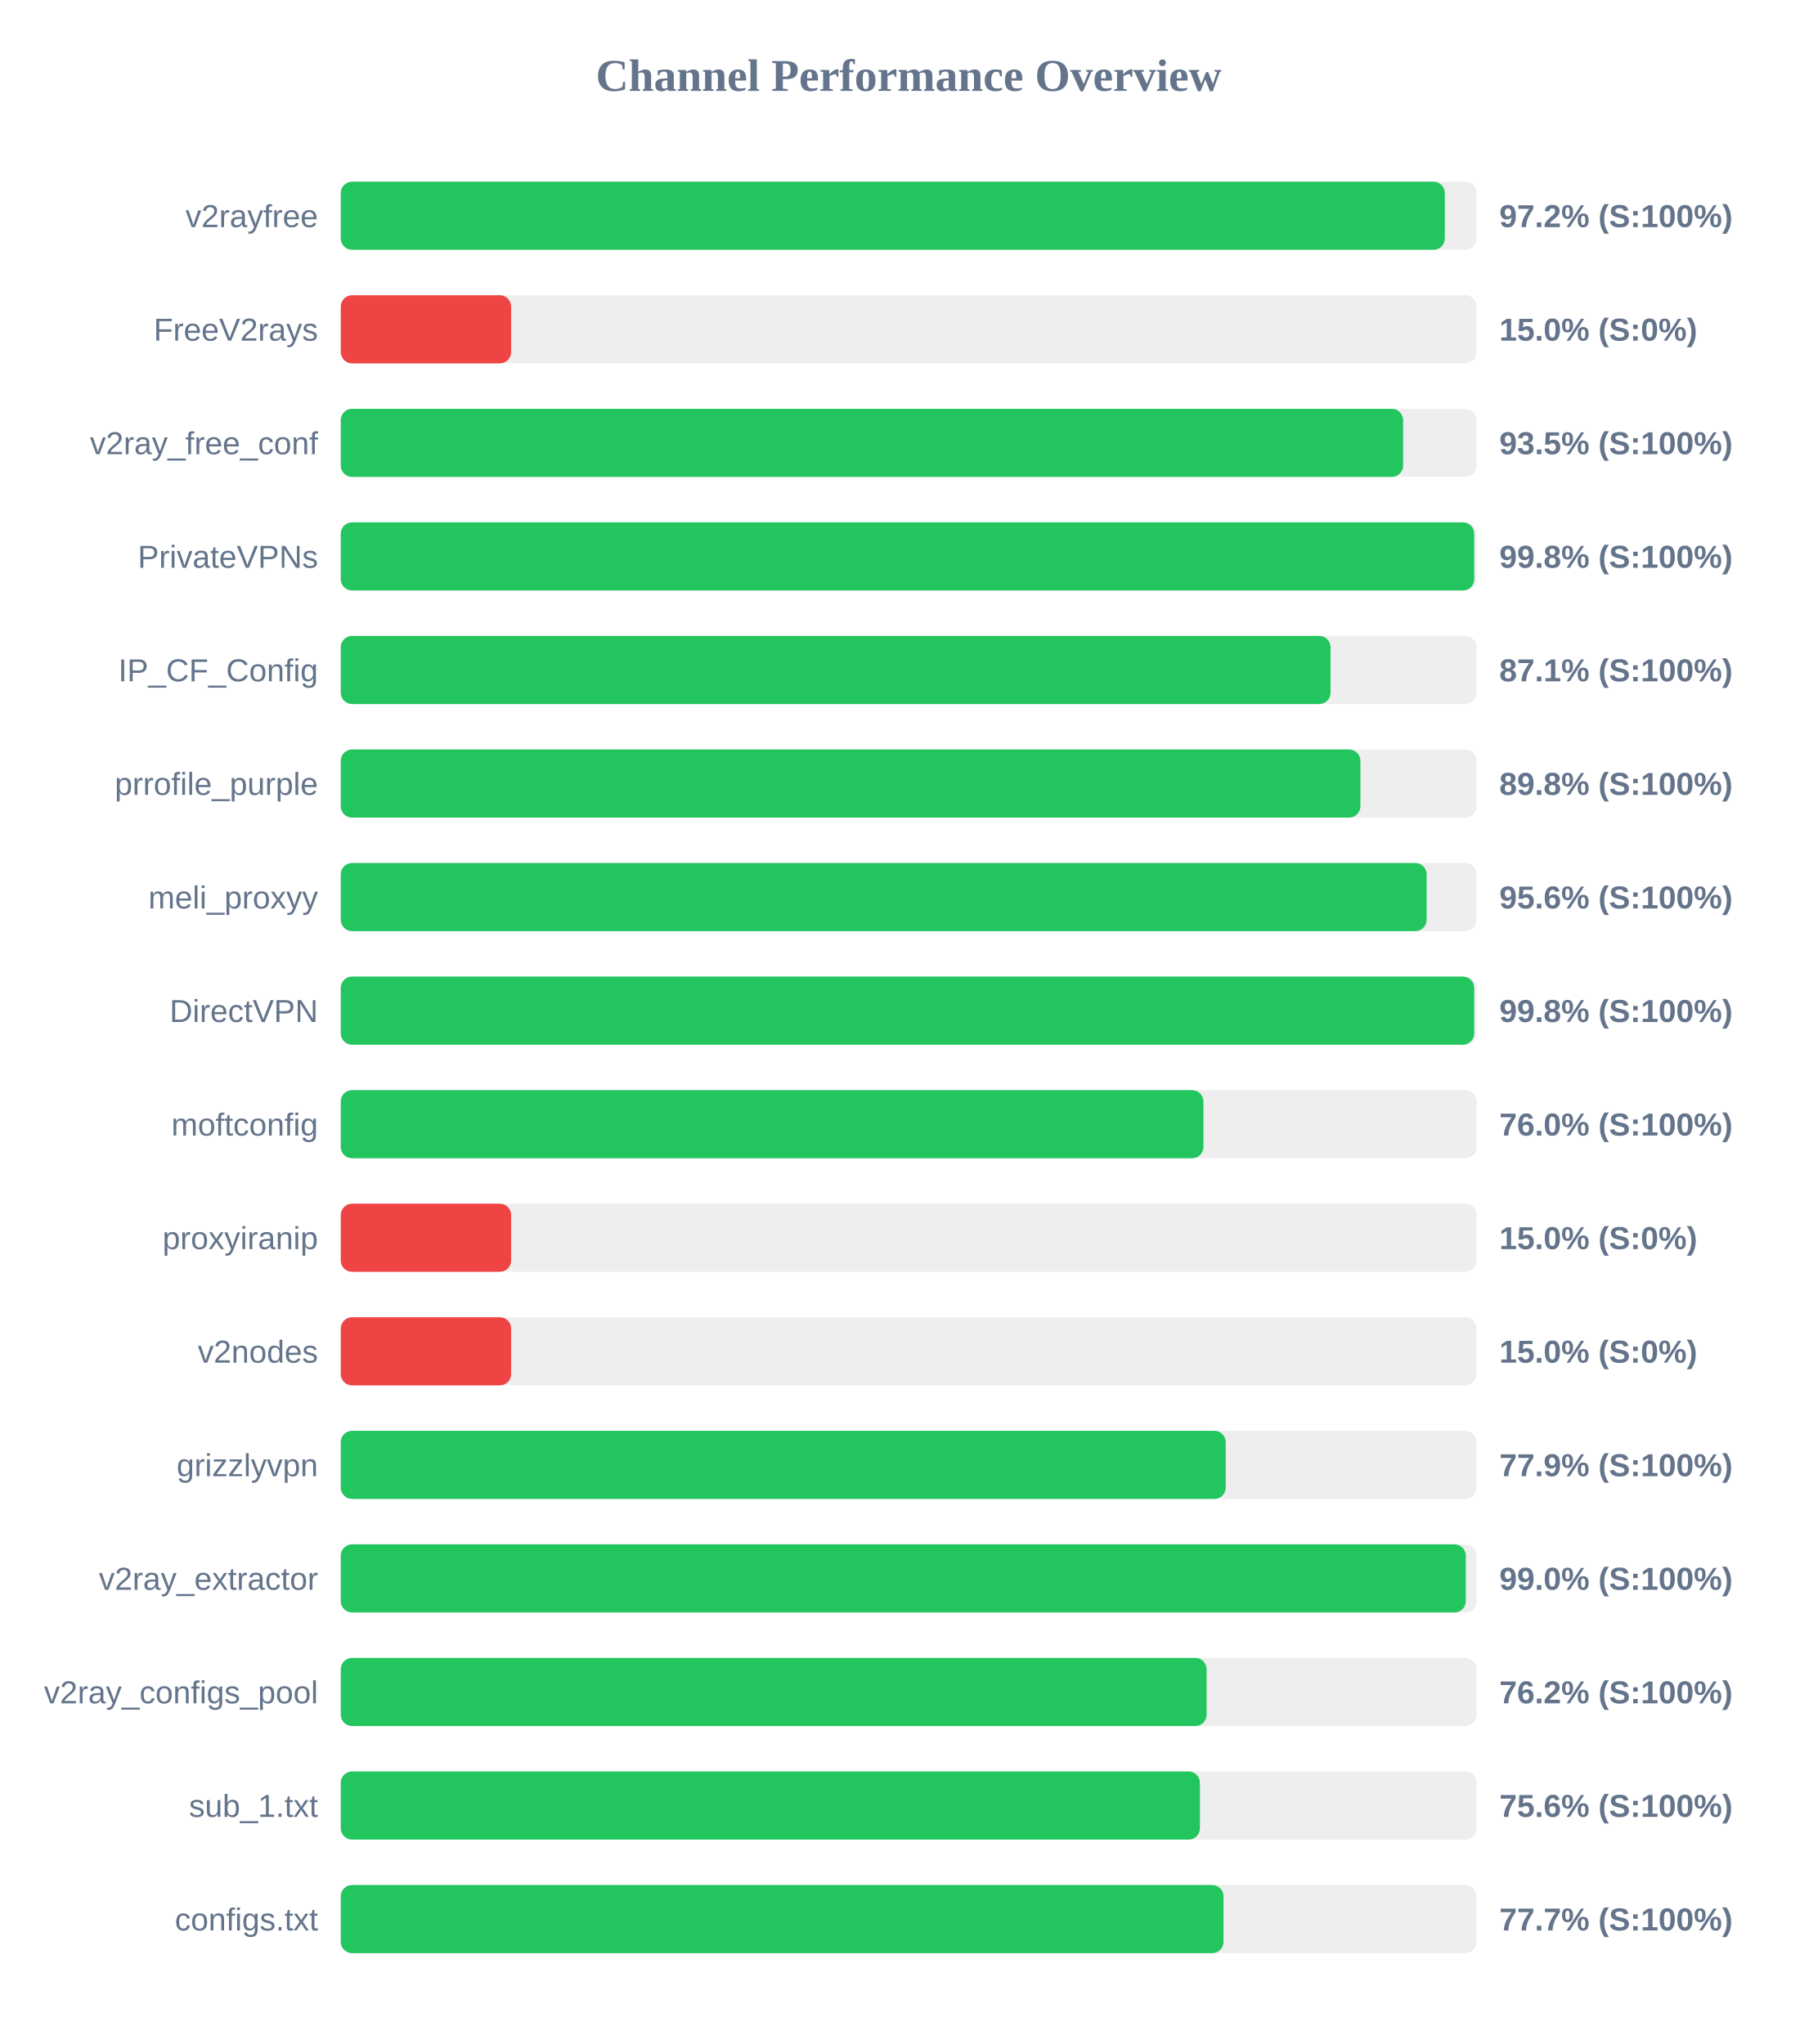
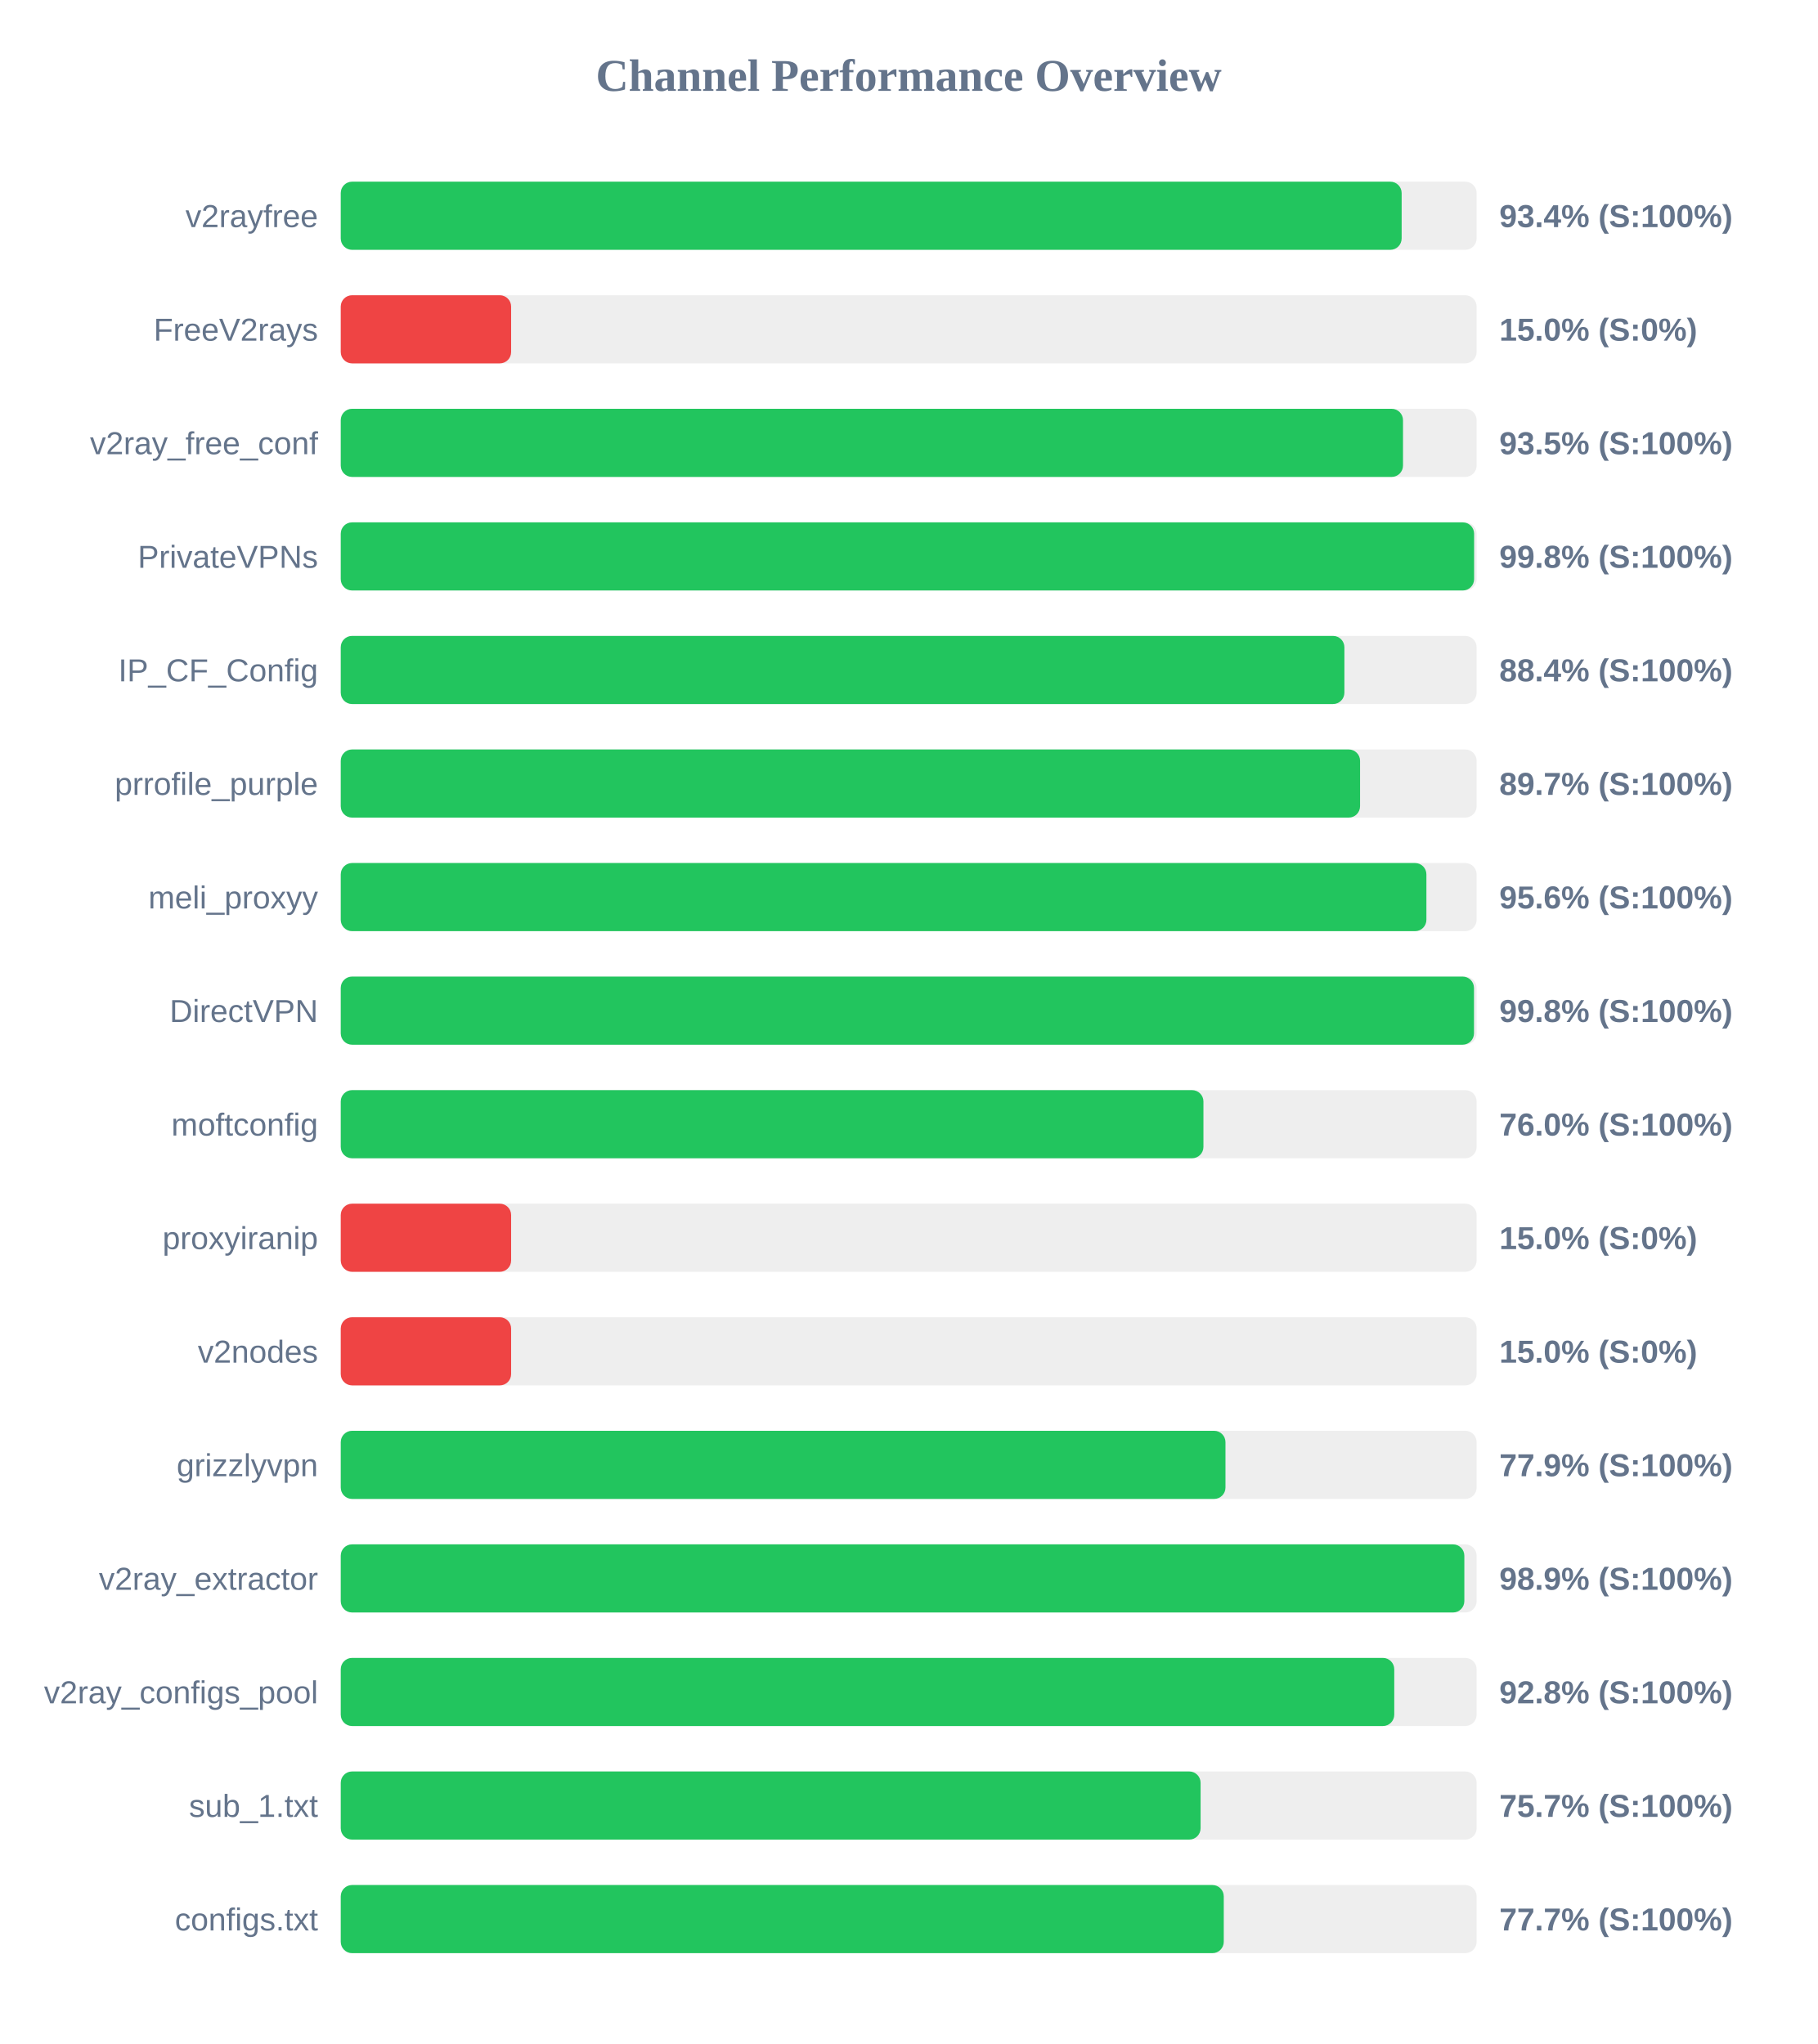
<svg xmlns="http://www.w3.org/2000/svg" width="800" height="900" version="1.1">
  <style>
        .row { font: 14px Arial; fill: #64748b; }
        .score { font: bold 14px Arial; fill: #64748b; }
    </style>
  <text x="400" y="40" text-anchor="middle" font-size="20px" font-weight="bold" fill="#64748b">Channel Performance Overview</text>
  <rect x="150" y="80" width="500" height="30" fill="#eee" rx="5" />
-   <rect x="150" y="80" width="486.0" height="30" fill="#22c55e" rx="5" />
+   <rect x="150" y="80" width="467.0" height="30" fill="#22c55e" rx="5" />
  <text x="140" y="100" text-anchor="end" class="row">v2rayfree</text>
-   <text x="660" y="100" text-anchor="start" class="score">97.2% (S:100%)</text>
+   <text x="660" y="100" text-anchor="start" class="score">93.4% (S:100%)</text>
  <rect x="150" y="130" width="500" height="30" fill="#eee" rx="5" />
  <rect x="150" y="130" width="75.0" height="30" fill="#ef4444" rx="5" />
  <text x="140" y="150" text-anchor="end" class="row">FreeV2rays</text>
  <text x="660" y="150" text-anchor="start" class="score">15.0% (S:0%)</text>
  <rect x="150" y="180" width="500" height="30" fill="#eee" rx="5" />
-   <rect x="150" y="180" width="467.65" height="30" fill="#22c55e" rx="5" />
+   <rect x="150" y="180" width="467.6" height="30" fill="#22c55e" rx="5" />
  <text x="140" y="200" text-anchor="end" class="row">v2ray_free_conf</text>
  <text x="660" y="200" text-anchor="start" class="score">93.5% (S:100%)</text>
  <rect x="150" y="230" width="500" height="30" fill="#eee" rx="5" />
-   <rect x="150" y="230" width="498.95" height="30" fill="#22c55e" rx="5" />
+   <rect x="150" y="230" width="498.9" height="30" fill="#22c55e" rx="5" />
  <text x="140" y="250" text-anchor="end" class="row">PrivateVPNs</text>
  <text x="660" y="250" text-anchor="start" class="score">99.8% (S:100%)</text>
  <rect x="150" y="280" width="500" height="30" fill="#eee" rx="5" />
-   <rect x="150" y="280" width="435.7" height="30" fill="#22c55e" rx="5" />
+   <rect x="150" y="280" width="441.8" height="30" fill="#22c55e" rx="5" />
  <text x="140" y="300" text-anchor="end" class="row">IP_CF_Config</text>
-   <text x="660" y="300" text-anchor="start" class="score">87.1% (S:100%)</text>
+   <text x="660" y="300" text-anchor="start" class="score">88.4% (S:100%)</text>
  <rect x="150" y="330" width="500" height="30" fill="#eee" rx="5" />
-   <rect x="150" y="330" width="448.85" height="30" fill="#22c55e" rx="5" />
+   <rect x="150" y="330" width="448.7" height="30" fill="#22c55e" rx="5" />
  <text x="140" y="350" text-anchor="end" class="row">prrofile_purple</text>
-   <text x="660" y="350" text-anchor="start" class="score">89.8% (S:100%)</text>
+   <text x="660" y="350" text-anchor="start" class="score">89.7% (S:100%)</text>
  <rect x="150" y="380" width="500" height="30" fill="#eee" rx="5" />
-   <rect x="150" y="380" width="478.0" height="30" fill="#22c55e" rx="5" />
+   <rect x="150" y="380" width="477.9" height="30" fill="#22c55e" rx="5" />
  <text x="140" y="400" text-anchor="end" class="row">meli_proxyy</text>
  <text x="660" y="400" text-anchor="start" class="score">95.6% (S:100%)</text>
  <rect x="150" y="430" width="500" height="30" fill="#eee" rx="5" />
-   <rect x="150" y="430" width="498.95" height="30" fill="#22c55e" rx="5" />
+   <rect x="150" y="430" width="498.85" height="30" fill="#22c55e" rx="5" />
  <text x="140" y="450" text-anchor="end" class="row">DirectVPN</text>
  <text x="660" y="450" text-anchor="start" class="score">99.8% (S:100%)</text>
  <rect x="150" y="480" width="500" height="30" fill="#eee" rx="5" />
  <rect x="150" y="480" width="379.75" height="30" fill="#22c55e" rx="5" />
  <text x="140" y="500" text-anchor="end" class="row">moftconfig</text>
  <text x="660" y="500" text-anchor="start" class="score">76.0% (S:100%)</text>
  <rect x="150" y="530" width="500" height="30" fill="#eee" rx="5" />
  <rect x="150" y="530" width="75.0" height="30" fill="#ef4444" rx="5" />
  <text x="140" y="550" text-anchor="end" class="row">proxyiranip</text>
  <text x="660" y="550" text-anchor="start" class="score">15.0% (S:0%)</text>
  <rect x="150" y="580" width="500" height="30" fill="#eee" rx="5" />
  <rect x="150" y="580" width="75.0" height="30" fill="#ef4444" rx="5" />
  <text x="140" y="600" text-anchor="end" class="row">v2nodes</text>
  <text x="660" y="600" text-anchor="start" class="score">15.0% (S:0%)</text>
  <rect x="150" y="630" width="500" height="30" fill="#eee" rx="5" />
-   <rect x="150" y="630" width="389.55" height="30" fill="#22c55e" rx="5" />
+   <rect x="150" y="630" width="389.45" height="30" fill="#22c55e" rx="5" />
  <text x="140" y="650" text-anchor="end" class="row">grizzlyvpn</text>
  <text x="660" y="650" text-anchor="start" class="score">77.9% (S:100%)</text>
  <rect x="150" y="680" width="500" height="30" fill="#eee" rx="5" />
-   <rect x="150" y="680" width="495.25" height="30" fill="#22c55e" rx="5" />
+   <rect x="150" y="680" width="494.6" height="30" fill="#22c55e" rx="5" />
  <text x="140" y="700" text-anchor="end" class="row">v2ray_extractor</text>
-   <text x="660" y="700" text-anchor="start" class="score">99.0% (S:100%)</text>
+   <text x="660" y="700" text-anchor="start" class="score">98.9% (S:100%)</text>
  <rect x="150" y="730" width="500" height="30" fill="#eee" rx="5" />
-   <rect x="150" y="730" width="381.15" height="30" fill="#22c55e" rx="5" />
+   <rect x="150" y="730" width="463.75" height="30" fill="#22c55e" rx="5" />
  <text x="140" y="750" text-anchor="end" class="row">v2ray_configs_pool</text>
-   <text x="660" y="750" text-anchor="start" class="score">76.2% (S:100%)</text>
+   <text x="660" y="750" text-anchor="start" class="score">92.8% (S:100%)</text>
  <rect x="150" y="780" width="500" height="30" fill="#eee" rx="5" />
-   <rect x="150" y="780" width="378.2" height="30" fill="#22c55e" rx="5" />
+   <rect x="150" y="780" width="378.5" height="30" fill="#22c55e" rx="5" />
  <text x="140" y="800" text-anchor="end" class="row">sub_1.txt</text>
-   <text x="660" y="800" text-anchor="start" class="score">75.6% (S:100%)</text>
+   <text x="660" y="800" text-anchor="start" class="score">75.7% (S:100%)</text>
  <rect x="150" y="830" width="500" height="30" fill="#eee" rx="5" />
-   <rect x="150" y="830" width="388.6" height="30" fill="#22c55e" rx="5" />
+   <rect x="150" y="830" width="388.7" height="30" fill="#22c55e" rx="5" />
  <text x="140" y="850" text-anchor="end" class="row">configs.txt</text>
  <text x="660" y="850" text-anchor="start" class="score">77.7% (S:100%)</text>
</svg>
